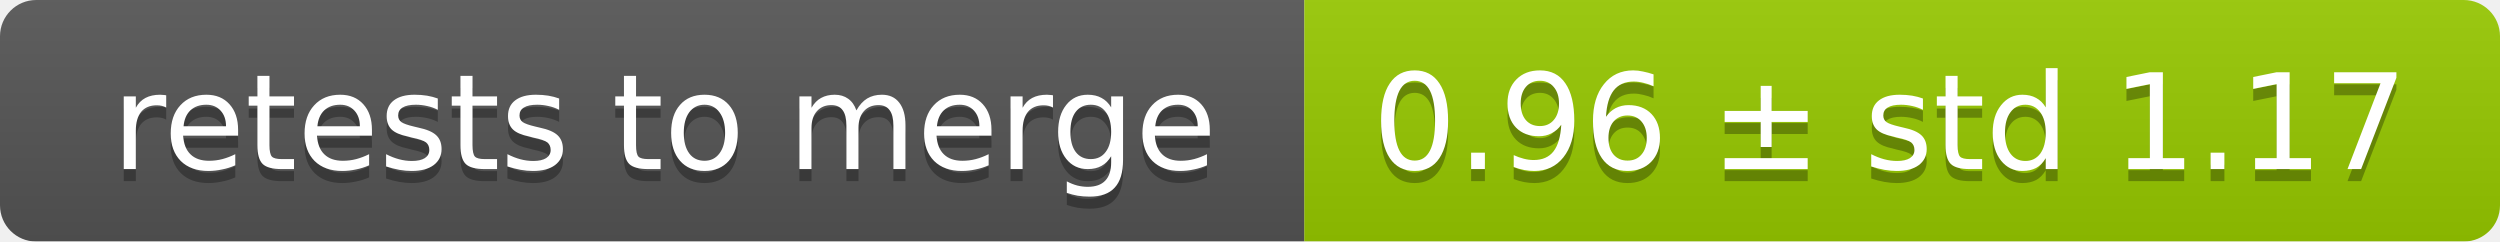
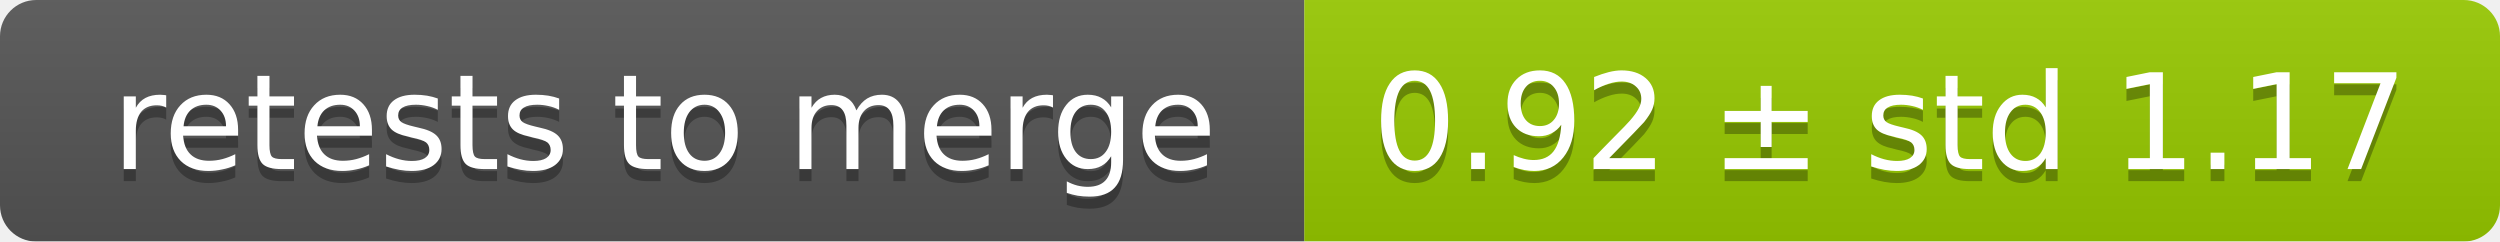
<svg xmlns="http://www.w3.org/2000/svg" width="207" height="20">
  <linearGradient id="smooth" x2="0" y2="100%">
    <stop offset="0" stop-color="#bbb" stop-opacity=".1" />
    <stop offset="1" stop-opacity=".1" />
  </linearGradient>
  <mask id="round">
    <rect width="207" height="20" rx="3" fill="#fff" />
  </mask>
  <g mask="url(#round)">
    <rect width="108" height="20" fill="#555" />
    <rect x="108" width="99" height="20" fill="#97ca00" />
    <rect width="207" height="20" fill="url(#smooth)" />
  </g>
  <g fill="#fff" text-anchor="middle" font-family="DejaVu Sans,Verdana,Geneva,sans-serif" font-size="11">
    <text x="55" y="15" fill="#010101" fill-opacity=".3">retests to merge</text>
    <text x="55" y="14">retests to merge</text>
-     <text x="156.5" y="15" fill="#010101" fill-opacity=".3">0.96 ± std 1.17</text>
-     <text x="156.5" y="14">0.96 ± std 1.17</text>
+     <text x="156.5" y="15" fill="#010101" fill-opacity=".3">0.92 ± std 1.17</text>
+     <text x="156.5" y="14">0.92 ± std 1.17</text>
  </g>
</svg>
